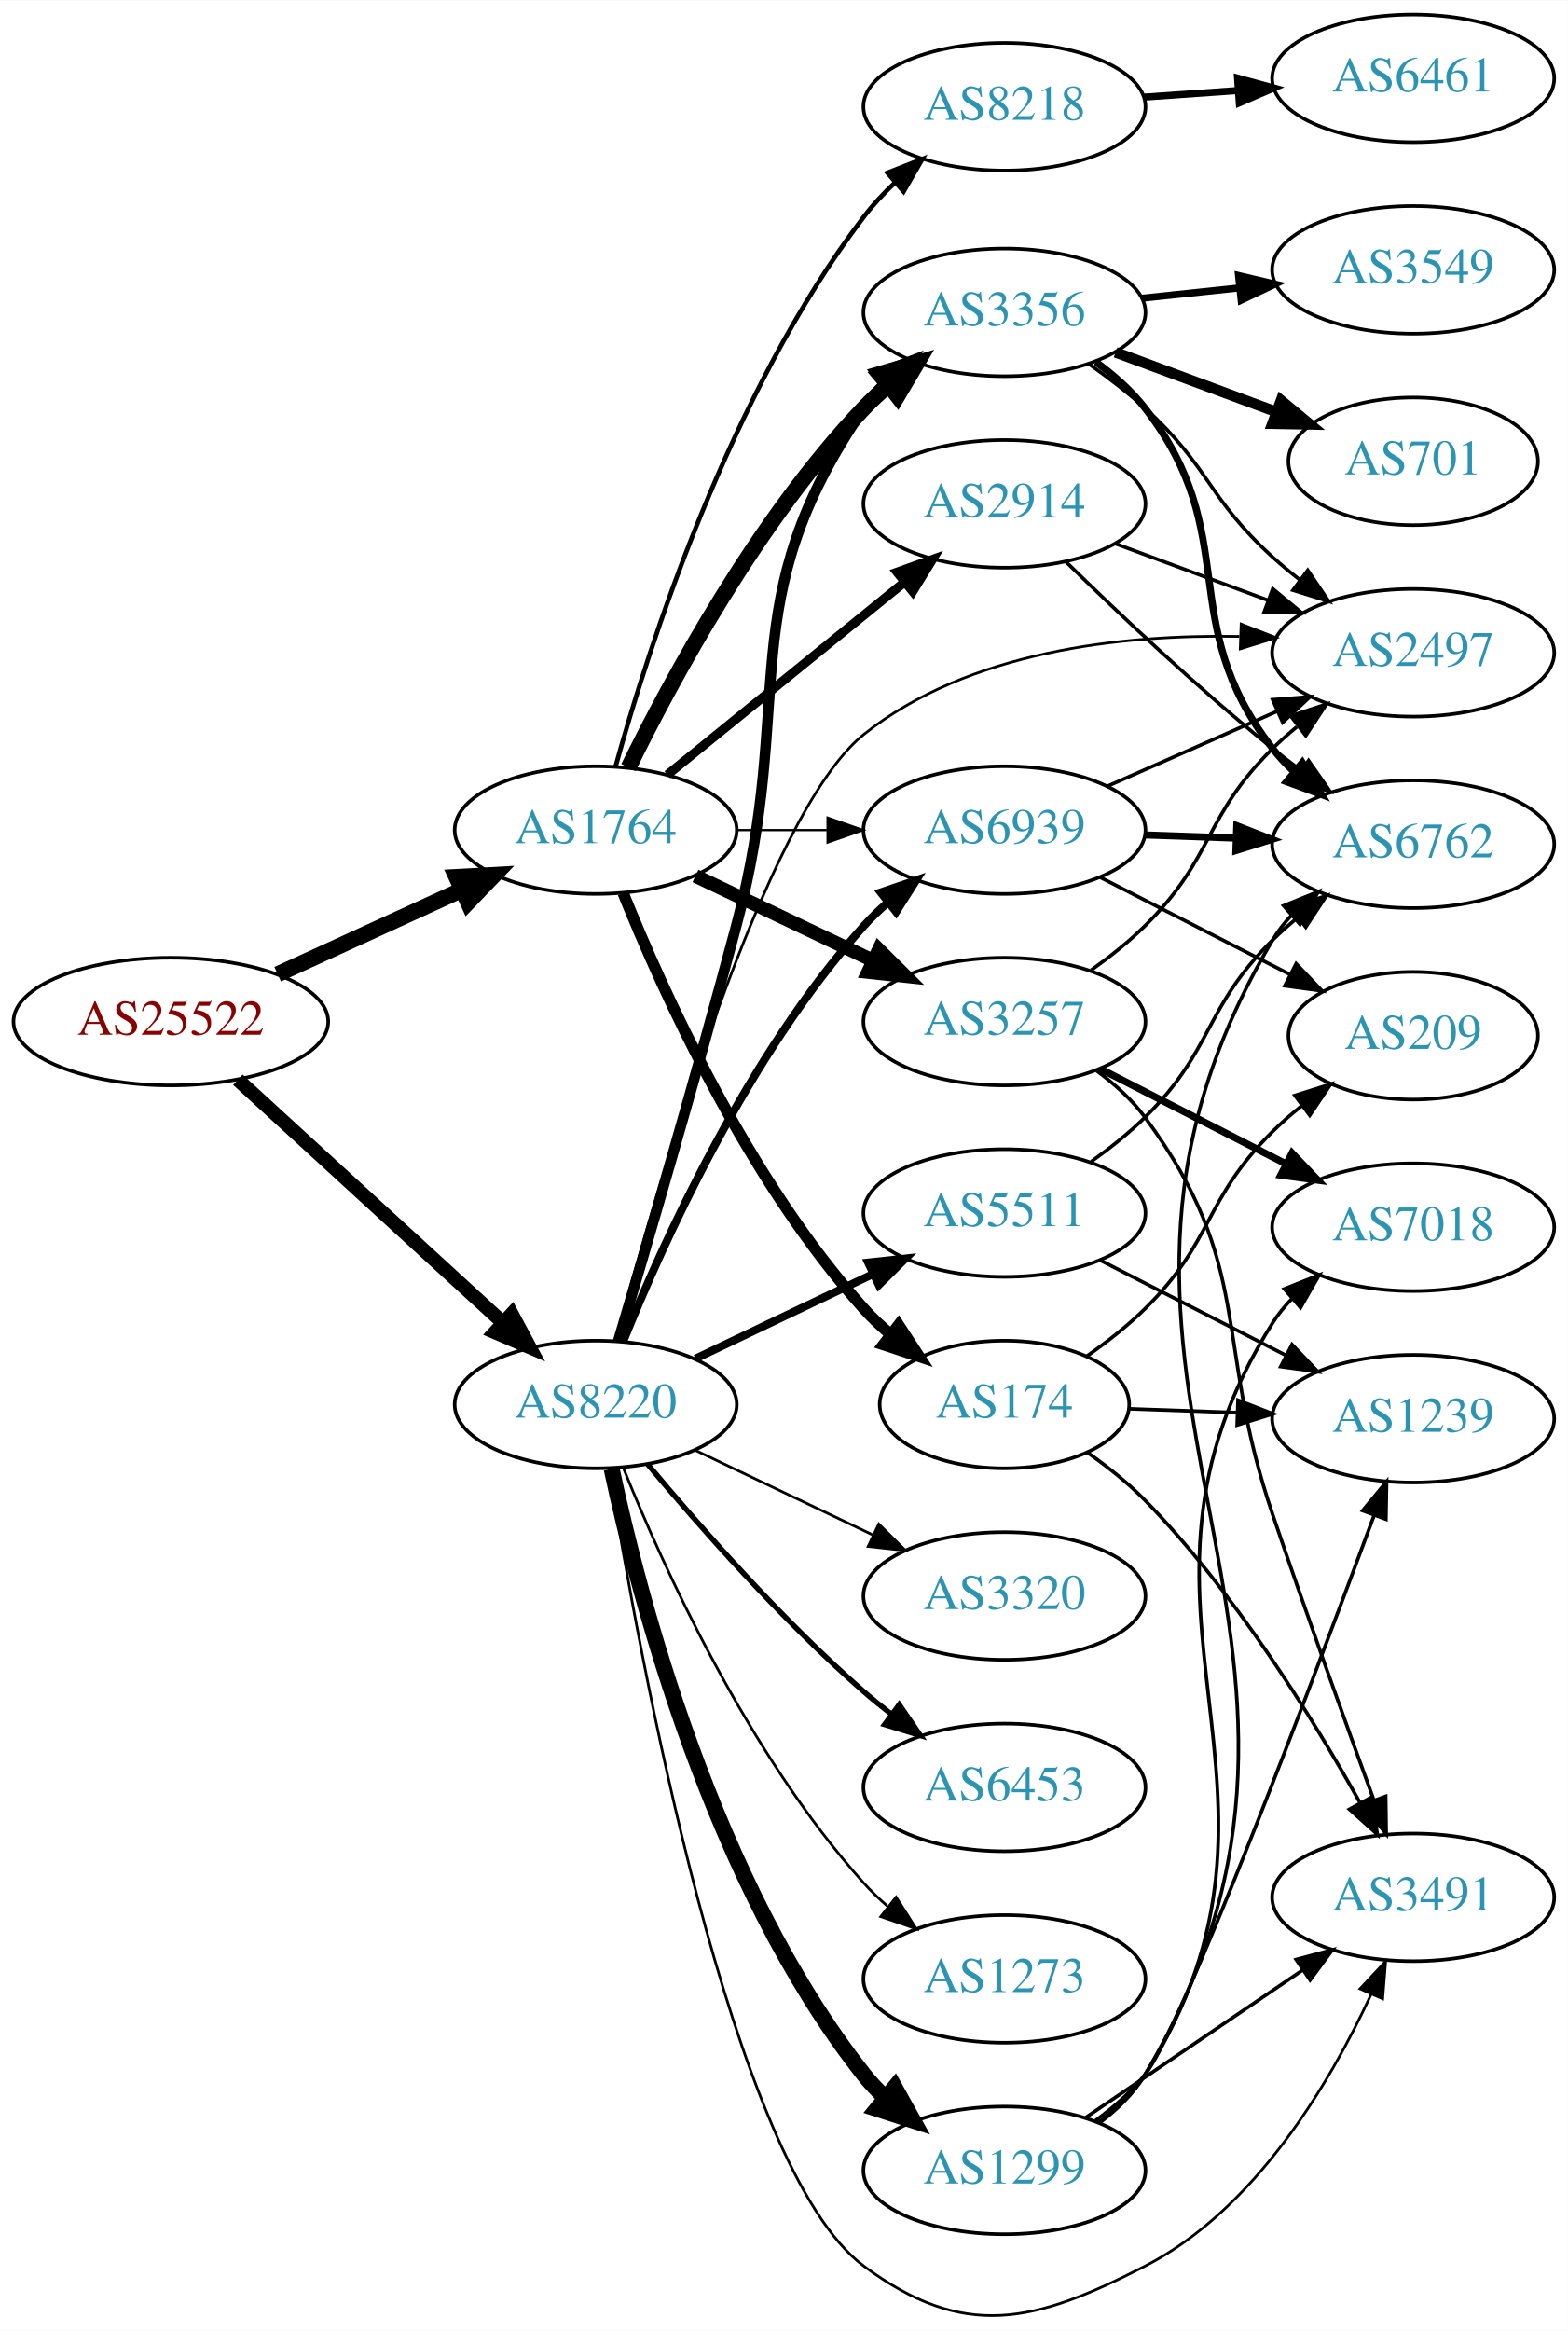
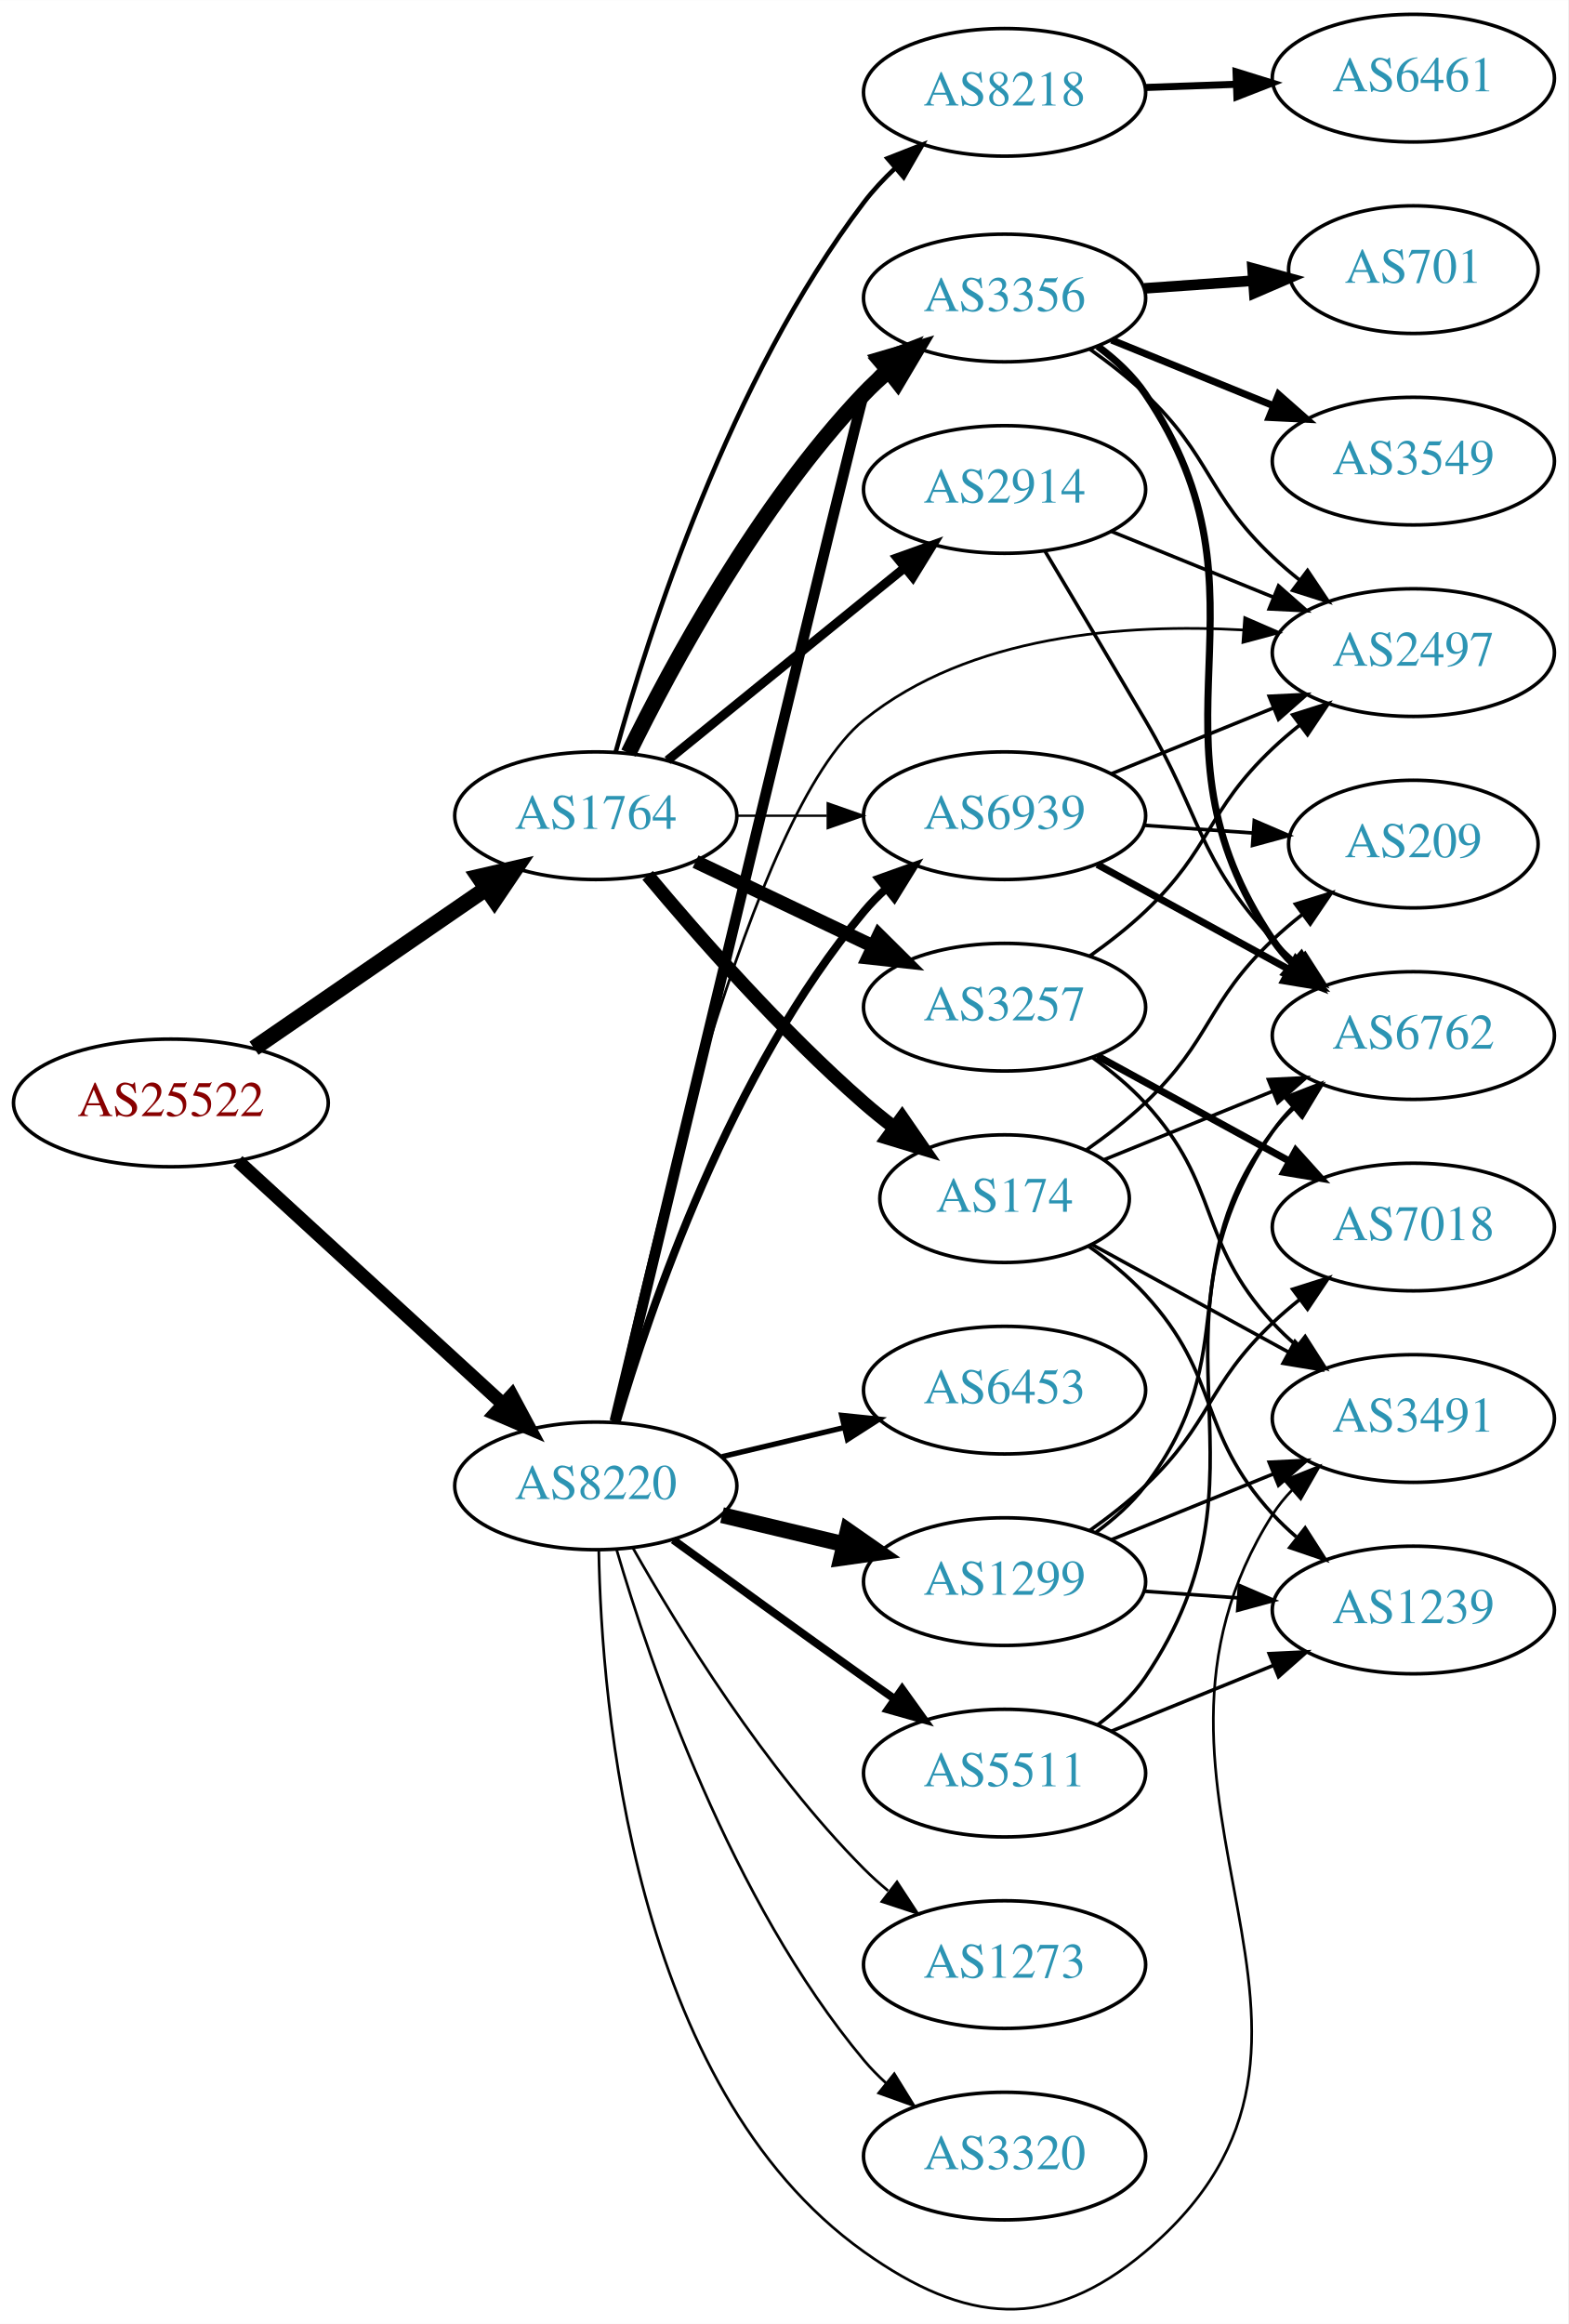
- <svg xmlns="http://www.w3.org/2000/svg" xmlns:xlink="http://www.w3.org/1999/xlink" width="442pt" height="657pt" viewBox="0.00 0.00 442.27 657.19">
-   <g id="graph0" class="graph" transform="scale(1 1) rotate(0) translate(4 653.191)">
-     <polygon fill="white" stroke="none" points="-4,4 -4,-653.191 438.271,-653.191 438.271,4 -4,4" />
+ <svg xmlns="http://www.w3.org/2000/svg" xmlns:xlink="http://www.w3.org/1999/xlink" width="442pt" height="655pt" viewBox="0.00 0.00 442.27 655.32">
+   <g id="graph0" class="graph" transform="scale(1 1) rotate(0) translate(4 651.319)">
+     <polygon fill="white" stroke="none" points="-4,4 -4,-651.319 438.271,-651.319 438.271,4 -4,4" />
    <g id="node1" class="node">
      <g id="a_node1">
        <a xlink:href="/asn/25522" xlink:title="AS25522 ~ Travelport Austria GmbH [AT]">
-           <ellipse fill="#ffffff" stroke="black" cx="44.196" cy="-365.191" rx="44.393" ry="18" />
-           <text text-anchor="middle" x="44.196" y="-361.491" font-family="Times,serif" font-size="14.00" fill="#880000">AS25522</text>
+           <ellipse fill="#ffffff" stroke="black" cx="44.196" cy="-340.319" rx="44.393" ry="18" />
+           <text text-anchor="middle" x="44.196" y="-336.619" font-family="Times,serif" font-size="14.00" fill="#880000">AS25522</text>
        </a>
      </g>
    </g>
    <g id="node2" class="node">
      <g id="a_node2">
        <a xlink:href="/asn/1764" xlink:title="AS1764 ~ NEXTLAYER-AS [AT]">
-           <ellipse fill="#ffffff" stroke="black" cx="164.039" cy="-419.191" rx="39.794" ry="18" />
-           <text text-anchor="middle" x="164.039" y="-415.491" font-family="Times,serif" font-size="14.00" fill="#2c94b3">AS1764</text>
+           <ellipse fill="#ffffff" stroke="black" cx="164.039" cy="-421.319" rx="39.794" ry="18" />
+           <text text-anchor="middle" x="164.039" y="-417.619" font-family="Times,serif" font-size="14.00" fill="#2c94b3">AS1764</text>
        </a>
      </g>
    </g>
    <g id="edge1" class="edge">
-       <path fill="none" stroke="black" stroke-width="4.5" d="M74.326,-378.539C89.937,-385.693 109.335,-394.582 126.007,-402.221" />
-       <polygon fill="black" stroke="black" stroke-width="4.5" points="124.727,-405.966 135.459,-406.553 128.008,-398.807 124.727,-405.966" />
+       <path fill="none" stroke="black" stroke-width="4.5" d="M67.639,-355.745C86.22,-368.517 112.781,-386.774 133.161,-400.782" />
+       <polygon fill="black" stroke="black" stroke-width="4.5" points="131.003,-404.078 141.475,-406.497 135.464,-397.588 131.003,-404.078" />
    </g>
    <g id="node3" class="node">
      <g id="a_node3">
        <a xlink:href="/asn/8220" xlink:title="AS8220 ~ COLT [GB]">
-           <ellipse fill="#ffffff" stroke="black" cx="164.039" cy="-257.191" rx="39.794" ry="18" />
-           <text text-anchor="middle" x="164.039" y="-253.491" font-family="Times,serif" font-size="14.00" fill="#2c94b3">AS8220</text>
+           <ellipse fill="#ffffff" stroke="black" cx="164.039" cy="-232.319" rx="39.794" ry="18" />
+           <text text-anchor="middle" x="164.039" y="-228.619" font-family="Times,serif" font-size="14.00" fill="#2c94b3">AS8220</text>
        </a>
      </g>
    </g>
    <g id="edge2" class="edge">
-       <path fill="none" stroke="black" stroke-width="3.96" d="M63.094,-348.788C83.022,-330.524 115.38,-300.869 137.857,-280.269" />
-       <polygon fill="black" stroke="black" stroke-width="3.96" points="140.351,-282.731 145.359,-273.394 135.622,-277.57 140.351,-282.731" />
+       <path fill="none" stroke="black" stroke-width="3.808" d="M63.094,-323.916C83.022,-305.653 115.38,-275.998 137.857,-255.398" />
+       <polygon fill="black" stroke="black" stroke-width="3.808" points="140.351,-257.86 145.359,-248.523 135.622,-252.699 140.351,-257.86" />
    </g>
    <g id="node4" class="node">
      <g id="a_node4">
-         <a xlink:href="/asn/2914" xlink:title="AS2914 ~ NTT America, Inc. [US]">
-           <ellipse fill="#ffffff" stroke="black" cx="279.332" cy="-511.191" rx="39.794" ry="18" />
-           <text text-anchor="middle" x="279.332" y="-507.491" font-family="Times,serif" font-size="14.00" fill="#2c94b3">AS2914</text>
+         <a xlink:href="/asn/8218" xlink:title="AS8218 ~ legacy Neotelecoms [FR]">
+           <ellipse fill="#ffffff" stroke="black" cx="279.332" cy="-625.319" rx="39.794" ry="18" />
+           <text text-anchor="middle" x="279.332" y="-621.619" font-family="Times,serif" font-size="14.00" fill="#2c94b3">AS8218</text>
        </a>
      </g>
    </g>
    <g id="edge3" class="edge">
-       <path fill="none" stroke="black" stroke-width="2.571" d="M184.257,-434.797C202.649,-449.733 230.569,-472.405 251.219,-489.174" />
-       <polygon fill="black" stroke="black" stroke-width="2.571" points="249.05,-491.921 259.019,-495.508 253.462,-486.487 249.05,-491.921" />
+       <path fill="none" stroke="black" stroke-width="1.286" d="M169.637,-439.242C178.785,-472.404 201.723,-544.491 239.685,-594.319 242.265,-597.706 245.293,-600.942 248.498,-603.959" />
+       <polygon fill="black" stroke="black" stroke-width="1.286" points="246.311,-606.695 256.172,-610.569 250.879,-601.391 246.311,-606.695" />
    </g>
    <g id="node5" class="node">
      <g id="a_node5">
-         <a xlink:href="/asn/3356" xlink:title="AS3356 ~ Level 3 Parent, LLC [US]">
-           <ellipse fill="#ffffff" stroke="black" cx="279.332" cy="-565.191" rx="39.794" ry="18" />
-           <text text-anchor="middle" x="279.332" y="-561.491" font-family="Times,serif" font-size="14.00" fill="#2c94b3">AS3356</text>
+         <a xlink:href="/asn/174" xlink:title="AS174 ~ Cogent Communications [US]">
+           <ellipse fill="#ffffff" stroke="black" cx="279.332" cy="-313.319" rx="35.194" ry="18" />
+           <text text-anchor="middle" x="279.332" y="-309.619" font-family="Times,serif" font-size="14.00" fill="#2c94b3">AS174</text>
        </a>
      </g>
    </g>
    <g id="edge4" class="edge">
-       <path fill="none" stroke="black" stroke-width="4.5" d="M173.271,-436.843C185.361,-461.496 209.759,-506.744 239.685,-538.191 241.748,-540.359 244.01,-542.458 246.372,-544.464" />
-       <polygon fill="black" stroke="black" stroke-width="4.5" points="244.332,-547.866 254.645,-550.891 249.163,-541.646 244.332,-547.866" />
+       <path fill="none" stroke="black" stroke-width="3.857" d="M178.669,-404.503C192.951,-387.39 216.498,-360.575 239.685,-340.319 242.355,-337.987 245.228,-335.671 248.158,-333.433" />
+       <polygon fill="black" stroke="black" stroke-width="3.857" points="250.436,-336.104 256.449,-327.381 246.309,-330.45 250.436,-336.104" />
    </g>
    <g id="node6" class="node">
      <g id="a_node6">
        <a xlink:href="/asn/3257" xlink:title="AS3257 ~ GTT [DE]">
-           <ellipse fill="#ffffff" stroke="black" cx="279.332" cy="-365.191" rx="39.794" ry="18" />
-           <text text-anchor="middle" x="279.332" y="-361.491" font-family="Times,serif" font-size="14.00" fill="#2c94b3">AS3257</text>
+           <ellipse fill="#ffffff" stroke="black" cx="279.332" cy="-367.319" rx="39.794" ry="18" />
+           <text text-anchor="middle" x="279.332" y="-363.619" font-family="Times,serif" font-size="14.00" fill="#2c94b3">AS3257</text>
        </a>
      </g>
    </g>
    <g id="edge5" class="edge">
-       <path fill="none" stroke="black" stroke-width="3.857" d="M192.175,-406.256C207.169,-399.11 225.99,-390.139 242.213,-382.406" />
-       <polygon fill="black" stroke="black" stroke-width="3.857" points="243.895,-385.482 251.417,-378.02 240.884,-379.163 243.895,-385.482" />
+       <path fill="none" stroke="black" stroke-width="3.857" d="M192.175,-408.385C207.169,-401.238 225.99,-392.267 242.213,-384.535" />
+       <polygon fill="black" stroke="black" stroke-width="3.857" points="243.895,-387.61 251.417,-380.148 240.884,-381.291 243.895,-387.61" />
    </g>
    <g id="node7" class="node">
      <g id="a_node7">
-         <a xlink:href="/asn/174" xlink:title="AS174 ~ Cogent Communications [US]">
-           <ellipse fill="#ffffff" stroke="black" cx="279.332" cy="-257.191" rx="35.194" ry="18" />
-           <text text-anchor="middle" x="279.332" y="-253.491" font-family="Times,serif" font-size="14.00" fill="#2c94b3">AS174</text>
+         <a xlink:href="/asn/3356" xlink:title="AS3356 ~ Level 3 Parent, LLC [US]">
+           <ellipse fill="#ffffff" stroke="black" cx="279.332" cy="-567.319" rx="39.794" ry="18" />
+           <text text-anchor="middle" x="279.332" y="-563.619" font-family="Times,serif" font-size="14.00" fill="#2c94b3">AS3356</text>
        </a>
      </g>
    </g>
    <g id="edge6" class="edge">
-       <path fill="none" stroke="black" stroke-width="3.214" d="M171.786,-401.404C182.837,-373.948 206.891,-320.613 239.685,-284.191 242.001,-281.619 244.606,-279.16 247.341,-276.847" />
-       <polygon fill="black" stroke="black" stroke-width="3.214" points="249.479,-279.618 255.264,-270.742 245.207,-274.074 249.479,-279.618" />
+       <path fill="none" stroke="black" stroke-width="4.5" d="M173.271,-438.971C185.361,-463.625 209.759,-508.872 239.685,-540.319 241.748,-542.487 244.01,-544.587 246.372,-546.593" />
+       <polygon fill="black" stroke="black" stroke-width="4.5" points="244.332,-549.994 254.645,-553.019 249.163,-543.775 244.332,-549.994" />
    </g>
    <g id="node8" class="node">
      <g id="a_node8">
-         <a xlink:href="/asn/8218" xlink:title="AS8218 ~ legacy Neotelecoms [FR]">
-           <ellipse fill="#ffffff" stroke="black" cx="279.332" cy="-623.191" rx="39.794" ry="18" />
-           <text text-anchor="middle" x="279.332" y="-619.491" font-family="Times,serif" font-size="14.00" fill="#2c94b3">AS8218</text>
+         <a xlink:href="/asn/2914" xlink:title="AS2914 ~ NTT America, Inc. [US]">
+           <ellipse fill="#ffffff" stroke="black" cx="279.332" cy="-513.319" rx="39.794" ry="18" />
+           <text text-anchor="middle" x="279.332" y="-509.619" font-family="Times,serif" font-size="14.00" fill="#2c94b3">AS2914</text>
        </a>
      </g>
    </g>
    <g id="edge7" class="edge">
-       <path fill="none" stroke="black" stroke-width="1.286" d="M169.637,-437.114C178.785,-470.276 201.723,-542.362 239.685,-592.191 242.265,-595.578 245.293,-598.814 248.498,-601.831" />
-       <polygon fill="black" stroke="black" stroke-width="1.286" points="246.311,-604.566 256.172,-608.441 250.879,-599.263 246.311,-604.566" />
+       <path fill="none" stroke="black" stroke-width="2.571" d="M184.257,-436.926C202.649,-451.861 230.569,-474.533 251.219,-491.302" />
+       <polygon fill="black" stroke="black" stroke-width="2.571" points="249.05,-494.049 259.019,-497.636 253.462,-488.615 249.05,-494.049" />
    </g>
    <g id="node9" class="node">
      <g id="a_node9">
        <a xlink:href="/asn/6939" xlink:title="AS6939 ~ Hurricane Electric LLC [US]">
-           <ellipse fill="#ffffff" stroke="black" cx="279.332" cy="-419.191" rx="39.794" ry="18" />
-           <text text-anchor="middle" x="279.332" y="-415.491" font-family="Times,serif" font-size="14.00" fill="#2c94b3">AS6939</text>
+           <ellipse fill="#ffffff" stroke="black" cx="279.332" cy="-421.319" rx="39.794" ry="18" />
+           <text text-anchor="middle" x="279.332" y="-417.619" font-family="Times,serif" font-size="14.00" fill="#2c94b3">AS6939</text>
        </a>
      </g>
    </g>
    <g id="edge8" class="edge">
-       <path fill="none" stroke="black" stroke-width="0.643" d="M203.711,-419.191C211.914,-419.191 220.678,-419.191 229.21,-419.191" />
-       <polygon fill="black" stroke="black" stroke-width="0.643" points="229.449,-422.691 239.449,-419.191 229.449,-415.691 229.449,-422.691" />
-     </g>
-     <g id="edge23" class="edge">
-       <path fill="none" stroke="black" stroke-width="3" d="M170.376,-275.039C178.035,-300.821 192.455,-350.022 203.685,-392.191 220.885,-456.772 201.873,-483.083 239.685,-538.191 241.335,-540.595 243.274,-542.853 245.39,-544.959" />
-       <polygon fill="black" stroke="black" stroke-width="3" points="243.218,-547.706 253.101,-551.524 247.755,-542.376 243.218,-547.706" />
-     </g>
-     <g id="edge28" class="edge">
-       <path fill="none" stroke="black" stroke-width="2.25" d="M171.786,-274.978C182.837,-302.434 206.891,-355.769 239.685,-392.191 241.688,-394.415 243.906,-396.554 246.239,-398.588" />
-       <polygon fill="black" stroke="black" stroke-width="2.25" points="244.437,-401.624 254.458,-405.064 248.769,-396.126 244.437,-401.624" />
+       <path fill="none" stroke="black" stroke-width="0.643" d="M203.711,-421.319C211.914,-421.319 220.678,-421.319 229.21,-421.319" />
+       <polygon fill="black" stroke="black" stroke-width="0.643" points="229.449,-424.819 239.449,-421.319 229.449,-417.819 229.449,-424.819" />
+     </g>
+     <g id="edge24" class="edge">
+       <path fill="none" stroke="black" stroke-width="3" d="M169.415,-250.561C185.241,-316.511 238.628,-538.772 239.685,-540.319 241.33,-542.727 243.266,-544.987 245.379,-547.095" />
+       <polygon fill="black" stroke="black" stroke-width="3" points="243.204,-549.84 253.086,-553.663 247.745,-544.513 243.204,-549.84" />
+     </g>
+     <g id="edge29" class="edge">
+       <path fill="none" stroke="black" stroke-width="2.25" d="M169.913,-250.321C179.227,-282.163 202.043,-349.3 239.685,-394.319 241.555,-396.556 243.654,-398.693 245.88,-400.715" />
+       <polygon fill="black" stroke="black" stroke-width="2.25" points="243.823,-403.554 253.799,-407.123 248.227,-398.112 243.823,-403.554" />
    </g>
    <g id="node13" class="node">
      <g id="a_node13">
+         <a xlink:href="/asn/3491" xlink:title="AS3491 ~ PCCW Global, Inc. [US]">
+           <ellipse fill="#ffffff" stroke="black" cx="394.625" cy="-251.319" rx="39.794" ry="18" />
+           <text text-anchor="middle" x="394.625" y="-247.619" font-family="Times,serif" font-size="14.00" fill="#2c94b3">AS3491</text>
+         </a>
+       </g>
+     </g>
+     <g id="edge30" class="edge">
+       <path fill="none" stroke="black" stroke-width="0.75" d="M164.883,-214.07C165.628,-170.957 174.249,-62.939 239.685,-16.319 268.387,4.129 292.017,6.376 318.978,-16.319 390.752,-76.738 304.652,-145.14 354.978,-224.319 356.542,-226.78 358.419,-229.079 360.492,-231.213" />
+       <polygon fill="black" stroke="black" stroke-width="0.75" points="358.275,-233.923 368.123,-237.832 362.862,-228.635 358.275,-233.923" />
+     </g>
+     <g id="node16" class="node">
+       <g id="a_node16">
        <a xlink:href="/asn/2497" xlink:title="AS2497 ~ Internet Initiative Japan Inc. [JP]">
-           <ellipse fill="#ffffff" stroke="black" cx="394.625" cy="-469.191" rx="39.794" ry="18" />
-           <text text-anchor="middle" x="394.625" y="-465.491" font-family="Times,serif" font-size="14.00" fill="#2c94b3">AS2497</text>
-         </a>
-       </g>
-     </g>
-     <g id="edge22" class="edge">
-       <path fill="none" stroke="black" stroke-width="0.75" d="M169.708,-275.275C181.14,-318.123 211.651,-423.913 239.685,-446.191 269.274,-469.704 312.481,-474.39 345.594,-473.803" />
-       <polygon fill="black" stroke="black" stroke-width="0.75" points="346.087,-477.288 355.96,-473.444 345.845,-470.292 346.087,-477.288" />
-     </g>
-     <g id="node15" class="node">
-       <g id="a_node15">
-         <a xlink:href="/asn/3491" xlink:title="AS3491 ~ PCCW Global, Inc. [US]">
-           <ellipse fill="#ffffff" stroke="black" cx="394.625" cy="-118.191" rx="39.794" ry="18" />
-           <text text-anchor="middle" x="394.625" y="-114.491" font-family="Times,serif" font-size="14.00" fill="#2c94b3">AS3491</text>
-         </a>
-       </g>
-     </g>
-     <g id="edge29" class="edge">
-       <path fill="none" stroke="black" stroke-width="0.75" d="M167.793,-239.14C176.061,-187.605 202.416,-41.73 239.685,-14.191 268.028,6.753 287.624,1.899 318.978,-14.191 350.05,-30.136 371.102,-65.692 382.728,-90.775" />
-       <polygon fill="black" stroke="black" stroke-width="0.75" points="379.621,-92.404 386.86,-100.14 386.025,-89.578 379.621,-92.404" />
+           <ellipse fill="#ffffff" stroke="black" cx="394.625" cy="-467.319" rx="39.794" ry="18" />
+           <text text-anchor="middle" x="394.625" y="-463.619" font-family="Times,serif" font-size="14.00" fill="#2c94b3">AS2497</text>
+         </a>
+       </g>
+     </g>
+     <g id="edge28" class="edge">
+       <path fill="none" stroke="black" stroke-width="0.75" d="M168.76,-250.533C178.801,-297.808 207.842,-422.547 239.685,-448.319 269.372,-472.347 313.414,-475.583 346.793,-473.69" />
+       <polygon fill="black" stroke="black" stroke-width="0.75" points="347.066,-477.18 356.782,-472.956 346.553,-470.199 347.066,-477.18" />
    </g>
    <g id="node19" class="node">
      <g id="a_node19">
        <a xlink:href="/asn/3320" xlink:title="AS3320 ~ DTAG [DE]">
-           <ellipse fill="#ffffff" stroke="black" cx="279.332" cy="-203.191" rx="39.794" ry="18" />
-           <text text-anchor="middle" x="279.332" y="-199.491" font-family="Times,serif" font-size="14.00" fill="#2c94b3">AS3320</text>
-         </a>
-       </g>
-     </g>
-     <g id="edge24" class="edge">
-       <path fill="none" stroke="black" stroke-width="0.75" d="M192.175,-244.256C207.169,-237.11 225.99,-228.139 242.213,-220.406" />
-       <polygon fill="black" stroke="black" stroke-width="0.75" points="243.895,-223.482 251.417,-216.02 240.884,-217.163 243.895,-223.482" />
+           <ellipse fill="#ffffff" stroke="black" cx="279.332" cy="-43.319" rx="39.794" ry="18" />
+           <text text-anchor="middle" x="279.332" y="-39.619" font-family="Times,serif" font-size="14.00" fill="#2c94b3">AS3320</text>
+         </a>
+       </g>
+     </g>
+     <g id="edge23" class="edge">
+       <path fill="none" stroke="black" stroke-width="0.75" d="M169.913,-214.318C179.227,-182.476 202.043,-115.339 239.685,-70.319 241.555,-68.082 243.654,-65.945 245.88,-63.923" />
+       <polygon fill="black" stroke="black" stroke-width="0.75" points="248.227,-66.527 253.799,-57.516 243.823,-61.085 248.227,-66.527" />
    </g>
    <g id="node20" class="node">
      <g id="a_node20">
-         <a xlink:href="/asn/1299" xlink:title="AS1299 ~ Telia Carrier [EU]">
-           <ellipse fill="#ffffff" stroke="black" cx="279.332" cy="-41.191" rx="39.794" ry="18" />
-           <text text-anchor="middle" x="279.332" y="-37.491" font-family="Times,serif" font-size="14.00" fill="#2c94b3">AS1299</text>
+         <a xlink:href="/asn/6453" xlink:title="AS6453 ~ TATA COMMUNICATIONS (AMERICA) INC [US]">
+           <ellipse fill="#ffffff" stroke="black" cx="279.332" cy="-259.319" rx="39.794" ry="18" />
+           <text text-anchor="middle" x="279.332" y="-255.619" font-family="Times,serif" font-size="14.00" fill="#2c94b3">AS6453</text>
        </a>
      </g>
    </g>
    <g id="edge25" class="edge">
-       <path fill="none" stroke="black" stroke-width="4.5" d="M168.529,-239.031C176.16,-203.161 197.152,-122.036 239.685,-68.191 241.493,-65.903 243.545,-63.729 245.74,-61.681" />
-       <polygon fill="black" stroke="black" stroke-width="4.5" points="248.372,-64.615 253.6,-55.225 243.373,-58.53 248.372,-64.615" />
+       <path fill="none" stroke="black" stroke-width="1.5" d="M199.646,-240.567C210.517,-243.158 222.671,-246.054 234.114,-248.781" />
+       <polygon fill="black" stroke="black" stroke-width="1.5" points="233.397,-252.209 243.936,-251.122 235.02,-245.399 233.397,-252.209" />
    </g>
    <g id="node21" class="node">
      <g id="a_node21">
-         <a xlink:href="/asn/6453" xlink:title="AS6453 ~ TATA COMMUNICATIONS (AMERICA) INC [US]">
-           <ellipse fill="#ffffff" stroke="black" cx="279.332" cy="-149.191" rx="39.794" ry="18" />
-           <text text-anchor="middle" x="279.332" y="-145.491" font-family="Times,serif" font-size="14.00" fill="#2c94b3">AS6453</text>
+         <a xlink:href="/asn/5511" xlink:title="AS5511 ~ Orange S.A. [FR]">
+           <ellipse fill="#ffffff" stroke="black" cx="279.332" cy="-151.319" rx="39.794" ry="18" />
+           <text text-anchor="middle" x="279.332" y="-147.619" font-family="Times,serif" font-size="14.00" fill="#2c94b3">AS5511</text>
        </a>
      </g>
    </g>
    <g id="edge26" class="edge">
-       <path fill="none" stroke="black" stroke-width="1.5" d="M178.669,-240.374C192.951,-223.261 216.498,-196.446 239.685,-176.191 242.151,-174.037 244.789,-171.897 247.487,-169.819" />
-       <polygon fill="black" stroke="black" stroke-width="1.5" points="249.66,-172.566 255.641,-163.821 245.512,-166.927 249.66,-172.566" />
+       <path fill="none" stroke="black" stroke-width="2.25" d="M185.887,-217.097C200.821,-206.228 221.435,-191.295 239.685,-178.319 242.506,-176.314 245.449,-174.235 248.397,-172.16" />
+       <polygon fill="black" stroke="black" stroke-width="2.25" points="250.443,-175.001 256.621,-166.394 246.424,-169.269 250.443,-175.001" />
    </g>
    <g id="node22" class="node">
      <g id="a_node22">
-         <a xlink:href="/asn/5511" xlink:title="AS5511 ~ Orange S.A. [FR]">
-           <ellipse fill="#ffffff" stroke="black" cx="279.332" cy="-311.191" rx="39.794" ry="18" />
-           <text text-anchor="middle" x="279.332" y="-307.491" font-family="Times,serif" font-size="14.00" fill="#2c94b3">AS5511</text>
+         <a xlink:href="/asn/1299" xlink:title="AS1299 ~ Telia Carrier [EU]">
+           <ellipse fill="#ffffff" stroke="black" cx="279.332" cy="-205.319" rx="39.794" ry="18" />
+           <text text-anchor="middle" x="279.332" y="-201.619" font-family="Times,serif" font-size="14.00" fill="#2c94b3">AS1299</text>
        </a>
      </g>
    </g>
    <g id="edge27" class="edge">
-       <path fill="none" stroke="black" stroke-width="2.25" d="M192.175,-270.125C207.169,-277.272 225.99,-286.243 242.213,-293.975" />
-       <polygon fill="black" stroke="black" stroke-width="2.25" points="240.884,-297.219 251.417,-298.362 243.895,-290.9 240.884,-297.219" />
+       <path fill="none" stroke="black" stroke-width="4.5" d="M199.646,-224.072C210.517,-221.481 222.671,-218.584 234.114,-215.857" />
+       <polygon fill="black" stroke="black" stroke-width="4.5" points="235.122,-219.665 243.936,-213.516 233.296,-212.005 235.122,-219.665" />
    </g>
    <g id="node23" class="node">
      <g id="a_node23">
        <a xlink:href="/asn/1273" xlink:title="AS1273 ~ Vodafone Group PLC [EU]">
-           <ellipse fill="#ffffff" stroke="black" cx="279.332" cy="-95.191" rx="39.794" ry="18" />
-           <text text-anchor="middle" x="279.332" y="-91.491" font-family="Times,serif" font-size="14.00" fill="#2c94b3">AS1273</text>
-         </a>
-       </g>
-     </g>
-     <g id="edge30" class="edge">
-       <path fill="none" stroke="black" stroke-width="0.75" d="M171.786,-239.404C182.837,-211.948 206.891,-158.613 239.685,-122.191 241.688,-119.967 243.906,-117.828 246.239,-115.794" />
-       <polygon fill="black" stroke="black" stroke-width="0.75" points="248.769,-118.256 254.458,-109.318 244.437,-112.758 248.769,-118.256" />
+           <ellipse fill="#ffffff" stroke="black" cx="279.332" cy="-97.319" rx="39.794" ry="18" />
+           <text text-anchor="middle" x="279.332" y="-93.619" font-family="Times,serif" font-size="14.00" fill="#2c94b3">AS1273</text>
+         </a>
+       </g>
+     </g>
+     <g id="edge31" class="edge">
+       <path fill="none" stroke="black" stroke-width="0.75" d="M174.498,-214.829C187.28,-192.223 211.712,-152.433 239.685,-124.319 241.796,-122.198 244.092,-120.132 246.477,-118.148" />
+       <polygon fill="black" stroke="black" stroke-width="0.75" points="248.993,-120.63 254.793,-111.763 244.73,-115.078 248.993,-120.63" />
+     </g>
+     <g id="node10" class="node">
+       <g id="a_node10">
+         <a xlink:href="/asn/6461" xlink:title="AS6461 ~ Zayo Bandwidth [US]">
+           <ellipse fill="#ffffff" stroke="black" cx="394.625" cy="-629.319" rx="39.794" ry="18" />
+           <text text-anchor="middle" x="394.625" y="-625.619" font-family="Times,serif" font-size="14.00" fill="#2c94b3">AS6461</text>
+         </a>
+       </g>
+     </g>
+     <g id="edge9" class="edge">
+       <path fill="none" stroke="black" stroke-width="2" d="M319.004,-626.685C327.207,-626.974 335.971,-627.284 344.503,-627.585" />
+       <polygon fill="black" stroke="black" stroke-width="2" points="344.625,-631.091 354.742,-627.947 344.872,-624.096 344.625,-631.091" />
    </g>
    <g id="node11" class="node">
      <g id="a_node11">
        <a xlink:href="/asn/6762" xlink:title="AS6762 ~ TELECOM ITALIA SPARKLE S.p.A. [IT]">
-           <ellipse fill="#ffffff" stroke="black" cx="394.625" cy="-415.191" rx="39.794" ry="18" />
-           <text text-anchor="middle" x="394.625" y="-411.491" font-family="Times,serif" font-size="14.00" fill="#2c94b3">AS6762</text>
-         </a>
-       </g>
-     </g>
-     <g id="edge20" class="edge">
-       <path fill="none" stroke="black" d="M296.646,-494.894C311.392,-480.465 333.948,-459.126 354.978,-442.191 357.528,-440.137 360.225,-438.067 362.96,-436.034" />
-       <polygon fill="black" stroke="black" points="365.113,-438.796 371.173,-430.105 361.016,-433.12 365.113,-438.796" />
-     </g>
-     <g id="edge21" class="edge">
-       <path fill="none" stroke="black" d="M310.692,-499.936C323.899,-495.039 339.556,-489.235 353.689,-483.996" />
-       <polygon fill="black" stroke="black" points="355.021,-487.235 363.18,-480.477 352.587,-480.671 355.021,-487.235" />
-     </g>
-     <g id="node10" class="node">
-       <g id="a_node10">
-         <a xlink:href="/asn/701" xlink:title="AS701 ~ UUNET [US]">
-           <ellipse fill="#ffffff" stroke="black" cx="394.625" cy="-523.191" rx="35.194" ry="18" />
-           <text text-anchor="middle" x="394.625" y="-519.491" font-family="Times,serif" font-size="14.00" fill="#2c94b3">AS701</text>
-         </a>
-       </g>
-     </g>
-     <g id="edge9" class="edge">
-       <path fill="none" stroke="black" stroke-width="3" d="M310.692,-553.936C324.538,-548.803 341.077,-542.671 355.729,-537.24" />
-       <polygon fill="black" stroke="black" stroke-width="3" points="357.355,-540.369 365.515,-533.612 354.922,-533.806 357.355,-540.369" />
+           <ellipse fill="#ffffff" stroke="black" cx="394.625" cy="-359.319" rx="39.794" ry="18" />
+           <text text-anchor="middle" x="394.625" y="-355.619" font-family="Times,serif" font-size="14.00" fill="#2c94b3">AS6762</text>
+         </a>
+       </g>
    </g>
    <g id="edge10" class="edge">
-       <path fill="none" stroke="black" stroke-width="2" d="M305.127,-551.206C310.21,-547.482 315.165,-543.105 318.978,-538.191 346.912,-502.189 327.044,-478.193 354.978,-442.191 356.766,-439.887 358.804,-437.702 360.989,-435.646" />
-       <polygon fill="black" stroke="black" stroke-width="2" points="363.344,-438.24 368.83,-429.176 358.889,-432.841 363.344,-438.24" />
+       <path fill="none" stroke="black" d="M307.468,-324.337C321.671,-330.104 339.309,-337.266 354.919,-343.604" />
+       <polygon fill="black" stroke="black" points="353.746,-346.905 364.328,-347.424 356.379,-340.419 353.746,-346.905" />
    </g>
    <g id="node12" class="node">
      <g id="a_node12">
-         <a xlink:href="/asn/3549" xlink:title="AS3549 ~ Level 3 Parent, LLC [US]">
-           <ellipse fill="#ffffff" stroke="black" cx="394.625" cy="-577.191" rx="39.794" ry="18" />
-           <text text-anchor="middle" x="394.625" y="-573.491" font-family="Times,serif" font-size="14.00" fill="#2c94b3">AS3549</text>
+         <a xlink:href="/asn/1239" xlink:title="AS1239 ~ Sprint [US]">
+           <ellipse fill="#ffffff" stroke="black" cx="394.625" cy="-197.319" rx="39.794" ry="18" />
+           <text text-anchor="middle" x="394.625" y="-193.619" font-family="Times,serif" font-size="14.00" fill="#2c94b3">AS1239</text>
        </a>
      </g>
    </g>
    <g id="edge11" class="edge">
-       <path fill="none" stroke="black" stroke-width="2" d="M318.057,-569.187C326.849,-570.118 336.328,-571.122 345.503,-572.094" />
-       <polygon fill="black" stroke="black" stroke-width="2" points="345.365,-575.599 355.678,-573.172 346.102,-568.638 345.365,-575.599" />
+       <path fill="none" stroke="black" d="M302.924,-299.986C308.564,-296.027 314.324,-291.38 318.978,-286.319 340.546,-262.865 333.41,-247.774 354.978,-224.319 357.004,-222.117 359.239,-219.992 361.583,-217.969" />
+       <polygon fill="black" stroke="black" points="364.111,-220.435 369.823,-211.512 359.793,-214.925 364.111,-220.435" />
    </g>
    <g id="edge12" class="edge">
-       <path fill="none" stroke="black" d="M303.133,-550.686C308.531,-546.872 314.125,-542.587 318.978,-538.191 337.2,-521.686 336.756,-512.696 354.978,-496.191 357.405,-493.993 360.016,-491.823 362.696,-489.725" />
-       <polygon fill="black" stroke="black" points="364.877,-492.465 370.823,-483.696 360.706,-486.843 364.877,-492.465" />
-     </g>
-     <g id="edge15" class="edge">
-       <path fill="none" stroke="black" d="M303.807,-379.698C309.068,-383.451 314.432,-387.709 318.978,-392.191 338.478,-411.415 335.478,-422.966 354.978,-442.191 357.109,-444.292 359.42,-446.343 361.815,-448.317" />
-       <polygon fill="black" stroke="black" points="360.078,-451.394 370.149,-454.684 364.327,-445.831 360.078,-451.394" />
+       <path fill="none" stroke="black" d="M304.082,-300.322C320.105,-291.553 341.503,-279.843 359.363,-270.069" />
+       <polygon fill="black" stroke="black" points="361.241,-273.031 368.333,-265.16 357.88,-266.891 361.241,-273.031" />
    </g>
    <g id="node14" class="node">
      <g id="a_node14">
+         <a xlink:href="/asn/209" xlink:title="AS209 ~ CenturyLink Communications, LLC [US]">
+           <ellipse fill="#ffffff" stroke="black" cx="394.625" cy="-413.319" rx="35.194" ry="18" />
+           <text text-anchor="middle" x="394.625" y="-409.619" font-family="Times,serif" font-size="14.00" fill="#2c94b3">AS209</text>
+         </a>
+       </g>
+     </g>
+     <g id="edge13" class="edge">
+       <path fill="none" stroke="black" d="M302.466,-327.103C308.11,-331.059 313.987,-335.591 318.978,-340.319 337.826,-358.172 336.13,-368.467 354.978,-386.319 357.552,-388.757 360.361,-391.143 363.252,-393.425" />
+       <polygon fill="black" stroke="black" points="361.373,-396.389 371.49,-399.535 365.544,-390.767 361.373,-396.389" />
+     </g>
+     <g id="edge15" class="edge">
+       <path fill="none" stroke="black" d="M304.134,-353.127C309.381,-349.361 314.657,-345.019 318.978,-340.319 340.546,-316.865 333.41,-301.774 354.978,-278.319 357.004,-276.117 359.239,-273.992 361.583,-271.969" />
+       <polygon fill="black" stroke="black" points="364.111,-274.435 369.823,-265.512 359.793,-268.925 364.111,-274.435" />
+     </g>
+     <g id="node15" class="node">
+       <g id="a_node15">
        <a xlink:href="/asn/7018" xlink:title="AS7018 ~ AT&amp;T Services, Inc. [US]">
-           <ellipse fill="#ffffff" stroke="black" cx="394.625" cy="-307.191" rx="39.794" ry="18" />
-           <text text-anchor="middle" x="394.625" y="-303.491" font-family="Times,serif" font-size="14.00" fill="#2c94b3">AS7018</text>
-         </a>
-       </g>
-     </g>
-     <g id="edge13" class="edge">
-       <path fill="none" stroke="black" stroke-width="2" d="M306.323,-351.884C321.867,-343.927 341.818,-333.713 358.723,-325.059" />
-       <polygon fill="black" stroke="black" stroke-width="2" points="360.447,-328.108 367.754,-320.435 357.258,-321.877 360.447,-328.108" />
+           <ellipse fill="#ffffff" stroke="black" cx="394.625" cy="-305.319" rx="39.794" ry="18" />
+           <text text-anchor="middle" x="394.625" y="-301.619" font-family="Times,serif" font-size="14.00" fill="#2c94b3">AS7018</text>
+         </a>
+       </g>
    </g>
    <g id="edge14" class="edge">
-       <path fill="none" stroke="black" d="M305.302,-351.339C310.376,-347.608 315.283,-343.195 318.978,-338.191 350.035,-296.128 338.168,-275.701 354.978,-226.191 364.319,-198.68 375.565,-167.449 383.511,-145.673" />
-       <polygon fill="black" stroke="black" points="386.868,-146.685 387.017,-136.091 380.294,-144.279 386.868,-146.685" />
-     </g>
-     <g id="edge17" class="edge">
-       <path fill="none" stroke="black" d="M302.715,-243.66C308.357,-239.702 314.17,-235.105 318.978,-230.191 344.224,-204.385 366.184,-168.937 379.631,-144.882" />
-       <polygon fill="black" stroke="black" points="382.787,-146.406 384.523,-135.954 376.648,-143.042 382.787,-146.406" />
+       <path fill="none" stroke="black" stroke-width="2" d="M305.475,-353.56C321.316,-344.89 341.977,-333.584 359.313,-324.096" />
+       <polygon fill="black" stroke="black" stroke-width="2" points="361.459,-326.912 368.551,-319.041 358.099,-320.771 361.459,-326.912" />
+     </g>
+     <g id="edge16" class="edge">
+       <path fill="none" stroke="black" d="M303.274,-381.672C308.668,-385.491 314.224,-389.817 318.978,-394.319 337.826,-412.172 336.13,-422.467 354.978,-440.319 357.355,-442.571 359.933,-444.778 362.59,-446.899" />
+       <polygon fill="black" stroke="black" points="360.582,-449.768 370.682,-452.966 364.781,-444.167 360.582,-449.768" />
+     </g>
+     <g id="edge18" class="edge">
+       <path fill="none" stroke="black" stroke-width="2" d="M305.609,-553.684C310.667,-549.942 315.49,-545.47 318.978,-540.319 358.394,-482.121 315.562,-444.517 354.978,-386.319 356.613,-383.905 358.542,-381.64 360.65,-379.529" />
+       <polygon fill="black" stroke="black" stroke-width="2" points="363.017,-382.111 368.348,-372.955 358.47,-376.788 363.017,-382.111" />
+     </g>
+     <g id="edge20" class="edge">
+       <path fill="none" stroke="black" d="M303.274,-552.966C308.668,-549.147 314.224,-544.822 318.978,-540.319 337.826,-522.467 336.13,-512.172 354.978,-494.319 357.355,-492.068 359.933,-489.861 362.59,-487.739" />
+       <polygon fill="black" stroke="black" points="364.781,-490.472 370.682,-481.672 360.582,-484.871 364.781,-490.472" />
    </g>
    <g id="node17" class="node">
      <g id="a_node17">
-         <a xlink:href="/asn/1239" xlink:title="AS1239 ~ Sprint [US]">
-           <ellipse fill="#ffffff" stroke="black" cx="394.625" cy="-253.191" rx="39.794" ry="18" />
-           <text text-anchor="middle" x="394.625" y="-249.491" font-family="Times,serif" font-size="14.00" fill="#2c94b3">AS1239</text>
-         </a>
-       </g>
-     </g>
-     <g id="edge18" class="edge">
-       <path fill="none" stroke="black" d="M314.631,-255.98C324.204,-255.642 334.792,-255.268 345.023,-254.907" />
-       <polygon fill="black" stroke="black" points="345.213,-258.402 355.083,-254.552 344.966,-251.407 345.213,-258.402" />
+         <a xlink:href="/asn/701" xlink:title="AS701 ~ UUNET [US]">
+           <ellipse fill="#ffffff" stroke="black" cx="394.625" cy="-575.319" rx="35.194" ry="18" />
+           <text text-anchor="middle" x="394.625" y="-571.619" font-family="Times,serif" font-size="14.00" fill="#2c94b3">AS701</text>
+         </a>
+       </g>
+     </g>
+     <g id="edge17" class="edge">
+       <path fill="none" stroke="black" stroke-width="3" d="M318.687,-570.028C328.502,-570.721 339.137,-571.472 349.228,-572.184" />
+       <polygon fill="black" stroke="black" stroke-width="3" points="349.267,-575.696 359.489,-572.909 349.76,-568.713 349.267,-575.696" />
    </g>
    <g id="node18" class="node">
      <g id="a_node18">
-         <a xlink:href="/asn/209" xlink:title="AS209 ~ CenturyLink Communications, LLC [US]">
-           <ellipse fill="#ffffff" stroke="black" cx="394.625" cy="-361.191" rx="35.194" ry="18" />
-           <text text-anchor="middle" x="394.625" y="-357.491" font-family="Times,serif" font-size="14.00" fill="#2c94b3">AS209</text>
+         <a xlink:href="/asn/3549" xlink:title="AS3549 ~ Level 3 Parent, LLC [US]">
+           <ellipse fill="#ffffff" stroke="black" cx="394.625" cy="-521.319" rx="39.794" ry="18" />
+           <text text-anchor="middle" x="394.625" y="-517.619" font-family="Times,serif" font-size="14.00" fill="#2c94b3">AS3549</text>
        </a>
      </g>
    </g>
    <g id="edge19" class="edge">
-       <path fill="none" stroke="black" d="M302.596,-270.841C308.238,-274.798 314.082,-279.364 318.978,-284.191 338.478,-303.415 335.478,-314.966 354.978,-334.191 357.503,-336.68 360.279,-339.099 363.15,-341.402" />
-       <polygon fill="black" stroke="black" points="361.256,-344.356 371.36,-347.541 365.448,-338.749 361.256,-344.356" />
-     </g>
-     <g id="node16" class="node">
-       <g id="a_node16">
-         <a xlink:href="/asn/6461" xlink:title="AS6461 ~ Zayo Bandwidth [US]">
-           <ellipse fill="#ffffff" stroke="black" cx="394.625" cy="-631.191" rx="39.794" ry="18" />
-           <text text-anchor="middle" x="394.625" y="-627.491" font-family="Times,serif" font-size="14.00" fill="#2c94b3">AS6461</text>
-         </a>
-       </g>
-     </g>
-     <g id="edge16" class="edge">
-       <path fill="none" stroke="black" stroke-width="2" d="M318.687,-625.899C327.177,-626.499 336.281,-627.142 345.115,-627.765" />
-       <polygon fill="black" stroke="black" stroke-width="2" points="345.087,-631.272 355.308,-628.485 345.58,-624.289 345.087,-631.272" />
+       <path fill="none" stroke="black" stroke-width="2" d="M309.507,-555.473C323.383,-549.839 340.16,-543.027 355.069,-536.974" />
+       <polygon fill="black" stroke="black" stroke-width="2" points="356.599,-540.13 364.548,-533.125 353.966,-533.645 356.599,-540.13" />
+     </g>
+     <g id="edge21" class="edge">
+       <path fill="none" stroke="black" d="M290.714,-495.967C298.523,-482.891 309.467,-464.506 318.978,-448.319 335.12,-420.847 333.41,-409.774 354.978,-386.319 357.004,-384.117 359.239,-381.992 361.583,-379.969" />
+       <polygon fill="black" stroke="black" points="364.111,-382.435 369.823,-373.512 359.793,-376.925 364.111,-382.435" />
+     </g>
+     <g id="edge22" class="edge">
+       <path fill="none" stroke="black" d="M309.507,-501.473C323.383,-495.839 340.16,-489.027 355.069,-482.974" />
+       <polygon fill="black" stroke="black" points="356.599,-486.13 364.548,-479.125 353.966,-479.645 356.599,-486.13" />
+     </g>
+     <g id="edge38" class="edge">
+       <path fill="none" stroke="black" stroke-width="2" d="M305.475,-407.56C321.316,-398.89 341.977,-387.584 359.313,-378.096" />
+       <polygon fill="black" stroke="black" stroke-width="2" points="361.459,-380.912 368.551,-373.041 358.099,-374.771 361.459,-380.912" />
+     </g>
+     <g id="edge39" class="edge">
+       <path fill="none" stroke="black" d="M318.687,-418.611C328.502,-417.918 339.137,-417.167 349.228,-416.454" />
+       <polygon fill="black" stroke="black" points="349.76,-419.926 359.489,-415.73 349.267,-412.943 349.76,-419.926" />
+     </g>
+     <g id="edge40" class="edge">
+       <path fill="none" stroke="black" d="M309.507,-433.165C323.383,-438.799 340.16,-445.611 355.069,-451.665" />
+       <polygon fill="black" stroke="black" points="353.966,-454.994 364.548,-455.513 356.599,-448.508 353.966,-454.994" />
    </g>
    <g id="edge37" class="edge">
-       <path fill="none" stroke="black" stroke-width="2" d="M319.004,-417.825C327.207,-417.536 335.971,-417.226 344.503,-416.925" />
-       <polygon fill="black" stroke="black" stroke-width="2" points="344.872,-420.414 354.742,-416.564 344.625,-413.419 344.872,-420.414" />
-     </g>
-     <g id="edge38" class="edge">
-       <path fill="none" stroke="black" d="M308.337,-431.55C322.771,-437.921 340.572,-445.777 356.171,-452.661" />
-       <polygon fill="black" stroke="black" points="354.987,-455.965 365.549,-456.8 357.814,-449.56 354.987,-455.965" />
-     </g>
-     <g id="edge39" class="edge">
-       <path fill="none" stroke="black" d="M306.323,-405.884C322.198,-397.757 342.669,-387.277 359.798,-378.508" />
-       <polygon fill="black" stroke="black" points="361.613,-381.511 368.919,-373.839 358.423,-375.28 361.613,-381.511" />
+       <path fill="none" stroke="black" d="M305.609,-164.955C310.667,-168.697 315.49,-173.169 318.978,-178.319 358.394,-236.517 315.562,-274.121 354.978,-332.319 356.613,-334.734 358.542,-336.999 360.65,-339.11" />
+       <polygon fill="black" stroke="black" points="358.47,-341.851 368.348,-345.684 363.017,-336.528 358.47,-341.851" />
+     </g>
+     <g id="edge36" class="edge">
+       <path fill="none" stroke="black" d="M309.507,-163.165C323.383,-168.799 340.16,-175.611 355.069,-181.665" />
+       <polygon fill="black" stroke="black" points="353.966,-184.994 364.548,-185.513 356.599,-178.508 353.966,-184.994" />
+     </g>
+     <g id="edge32" class="edge">
+       <path fill="none" stroke="black" d="M305.175,-219.267C310.255,-222.993 315.197,-227.38 318.978,-232.319 347.688,-269.83 326.268,-294.809 354.978,-332.319 356.75,-334.635 358.778,-336.829 360.955,-338.89" />
+       <polygon fill="black" stroke="black" points="358.847,-341.689 368.781,-345.372 363.312,-336.298 358.847,-341.689" />
    </g>
    <g id="edge34" class="edge">
-       <path fill="none" stroke="black" d="M306.067,-54.535C311.101,-58.293 315.799,-62.844 318.978,-68.191 392.132,-191.202 281.825,-265.18 354.978,-388.191 356.468,-390.697 358.292,-393.028 360.328,-395.185" />
-       <polygon fill="black" stroke="black" points="358.072,-397.862 367.89,-401.846 362.7,-392.61 358.072,-397.862" />
-     </g>
-     <g id="edge32" class="edge">
-       <path fill="none" stroke="black" d="M305.846,-54.671C310.891,-58.421 315.65,-62.936 318.978,-68.191 370.116,-148.93 303.841,-199.452 354.978,-280.191 356.538,-282.654 358.413,-284.955 360.483,-287.09" />
-       <polygon fill="black" stroke="black" points="358.264,-289.799 368.11,-293.711 362.853,-284.512 358.264,-289.799" />
-     </g>
-     <g id="edge31" class="edge">
-       <path fill="none" stroke="black" d="M302.176,-56.037C319.573,-67.861 344.12,-84.545 363.403,-97.651" />
-       <polygon fill="black" stroke="black" points="361.61,-100.664 371.848,-103.39 365.544,-94.874 361.61,-100.664" />
+       <path fill="none" stroke="black" d="M318.687,-202.611C327.177,-202.011 336.281,-201.369 345.115,-200.745" />
+       <polygon fill="black" stroke="black" points="345.58,-204.221 355.308,-200.025 345.087,-197.238 345.58,-204.221" />
    </g>
    <g id="edge33" class="edge">
-       <path fill="none" stroke="black" d="M305.037,-55.246C310.125,-58.967 315.104,-63.324 318.978,-68.191 329.273,-81.125 365.73,-177.662 383.601,-225.909" />
-       <polygon fill="black" stroke="black" points="380.367,-227.257 387.116,-235.424 386.934,-224.831 380.367,-227.257" />
+       <path fill="none" stroke="black" d="M309.507,-217.165C323.383,-222.799 340.16,-229.611 355.069,-235.665" />
+       <polygon fill="black" stroke="black" points="353.966,-238.994 364.548,-239.513 356.599,-232.508 353.966,-238.994" />
    </g>
    <g id="edge35" class="edge">
-       <path fill="none" stroke="black" d="M303.807,-325.698C309.068,-329.451 314.432,-333.709 318.978,-338.191 338.478,-357.415 335.478,-368.966 354.978,-388.191 357.109,-390.292 359.42,-392.343 361.815,-394.317" />
-       <polygon fill="black" stroke="black" points="360.078,-397.394 370.149,-400.684 364.327,-391.831 360.078,-397.394" />
-     </g>
-     <g id="edge36" class="edge">
-       <path fill="none" stroke="black" d="M306.323,-297.884C321.867,-289.927 341.818,-279.713 358.723,-271.059" />
-       <polygon fill="black" stroke="black" points="360.447,-274.108 367.754,-266.435 357.258,-267.877 360.447,-274.108" />
+       <path fill="none" stroke="black" d="M303.274,-219.672C308.668,-223.491 314.224,-227.817 318.978,-232.319 337.826,-250.172 336.13,-260.467 354.978,-278.319 357.355,-280.571 359.933,-282.778 362.59,-284.899" />
+       <polygon fill="black" stroke="black" points="360.582,-287.768 370.682,-290.966 364.781,-282.167 360.582,-287.768" />
    </g>
  </g>
</svg>
